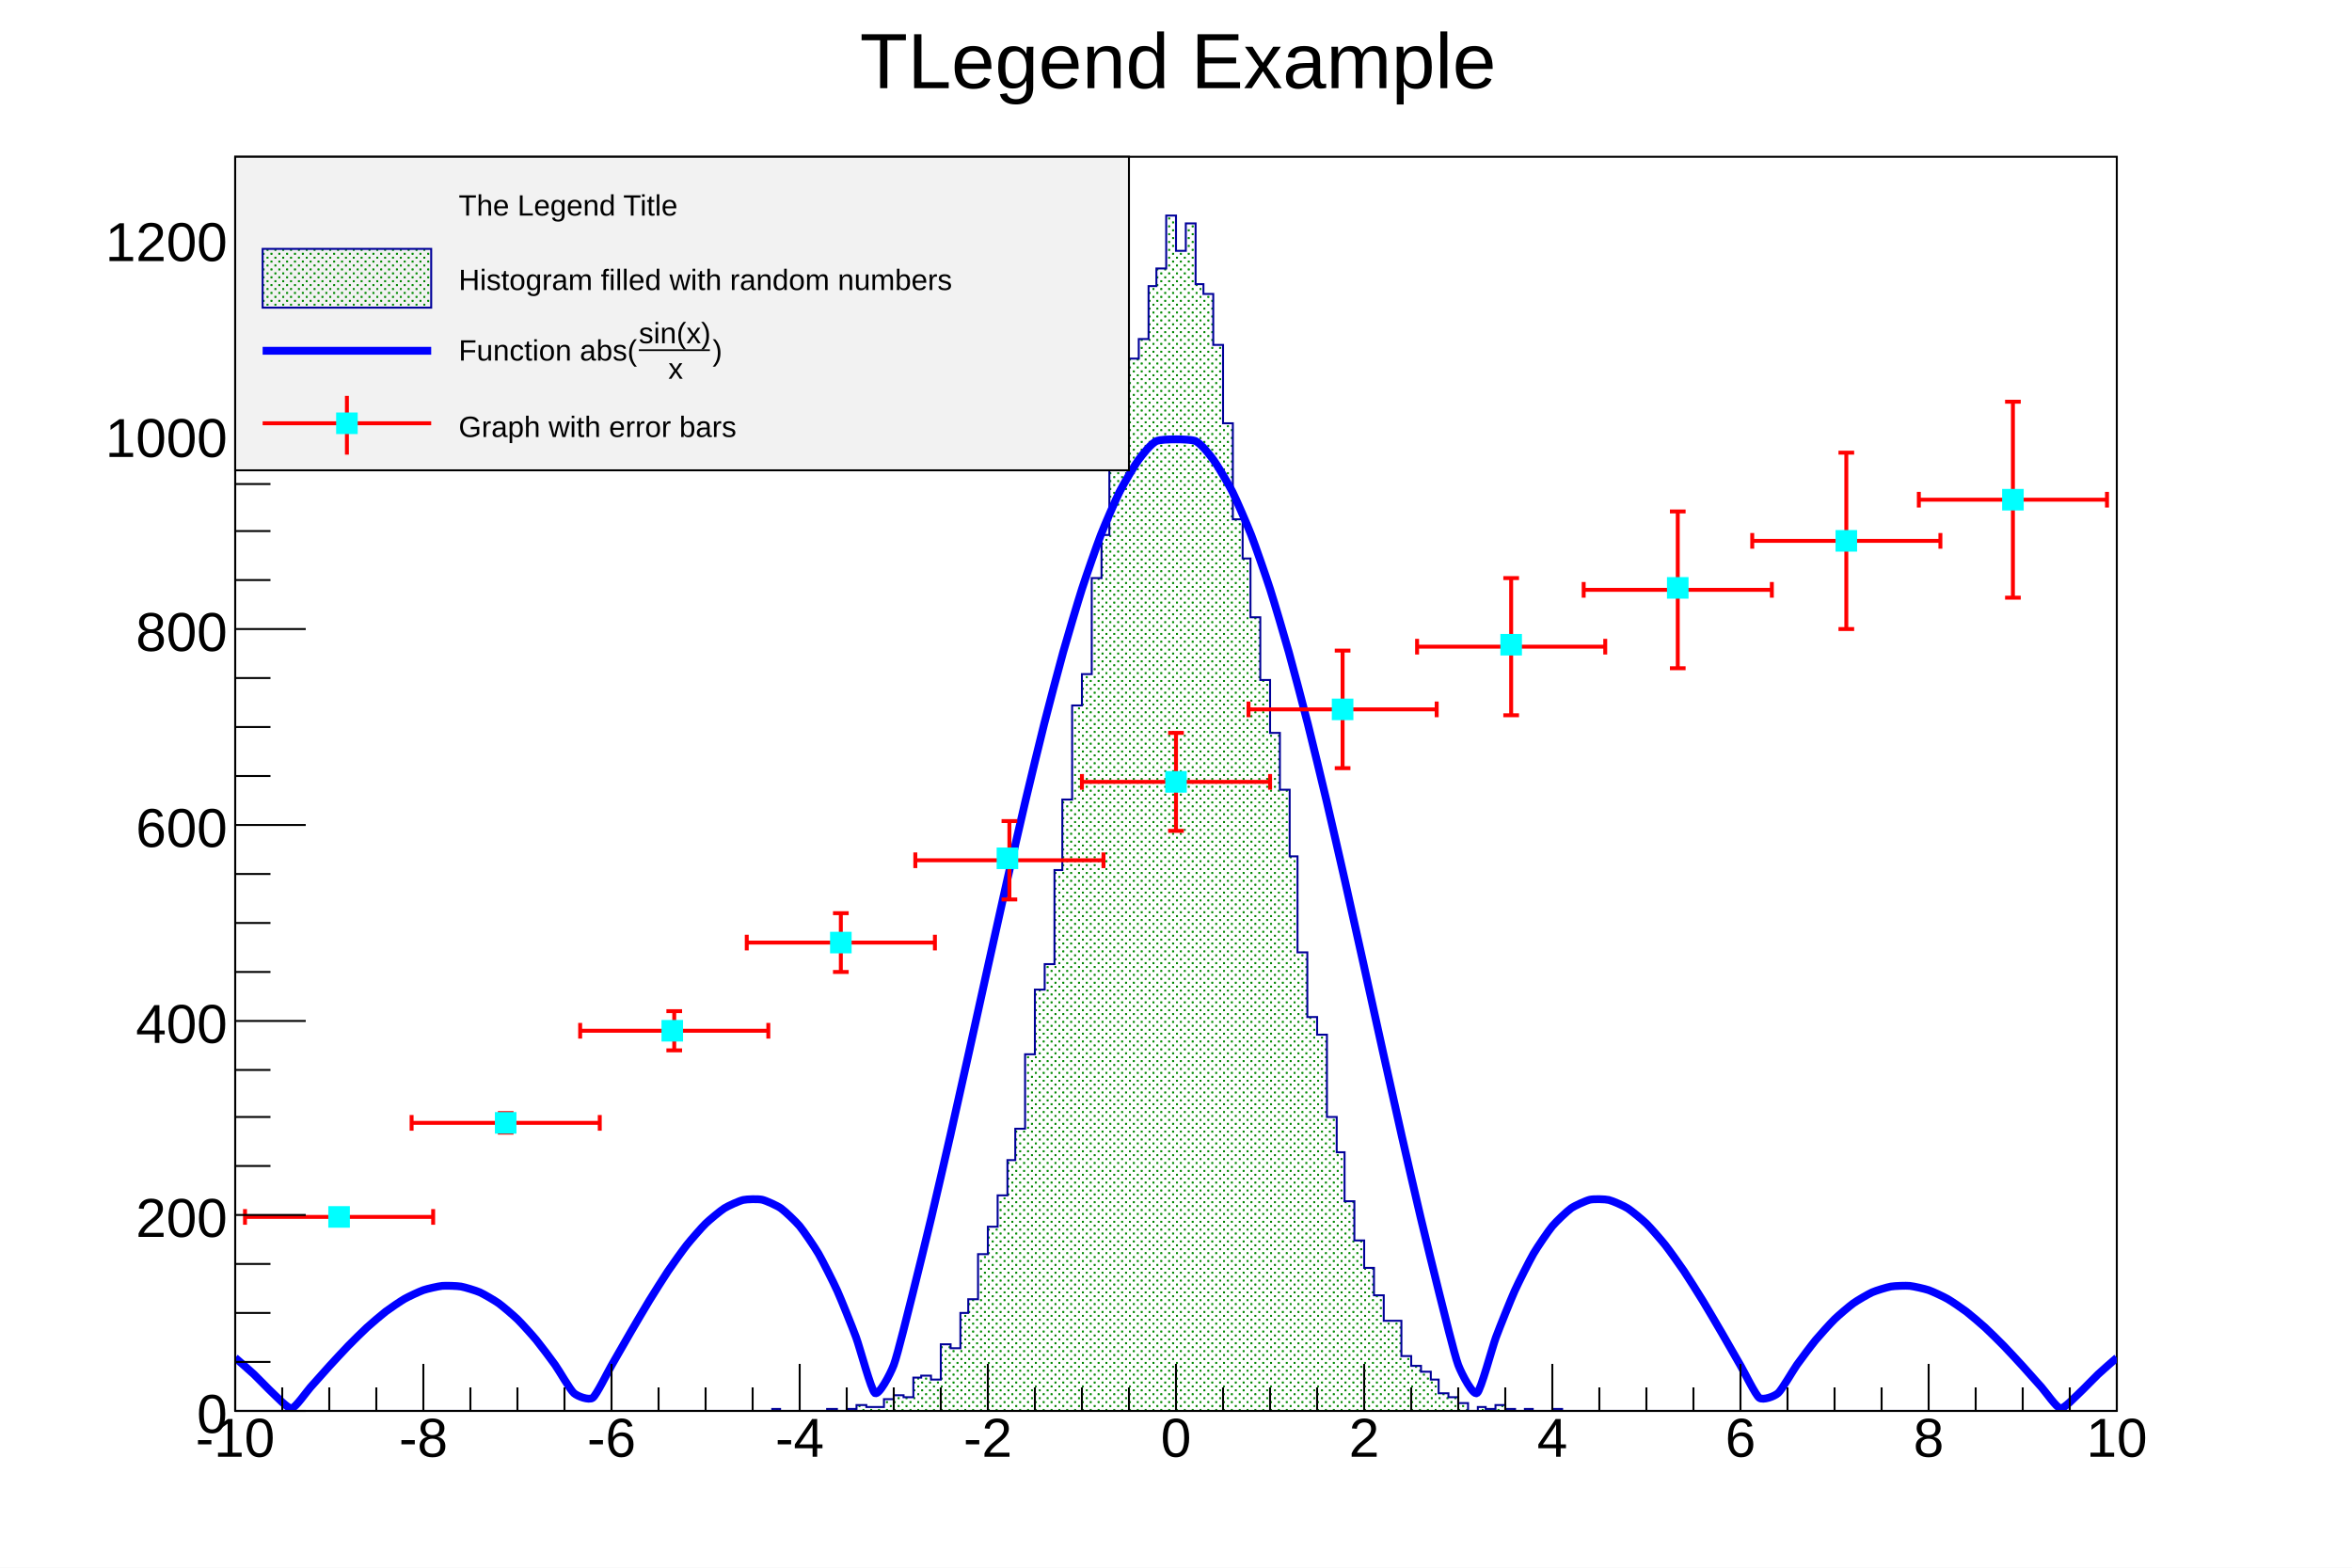
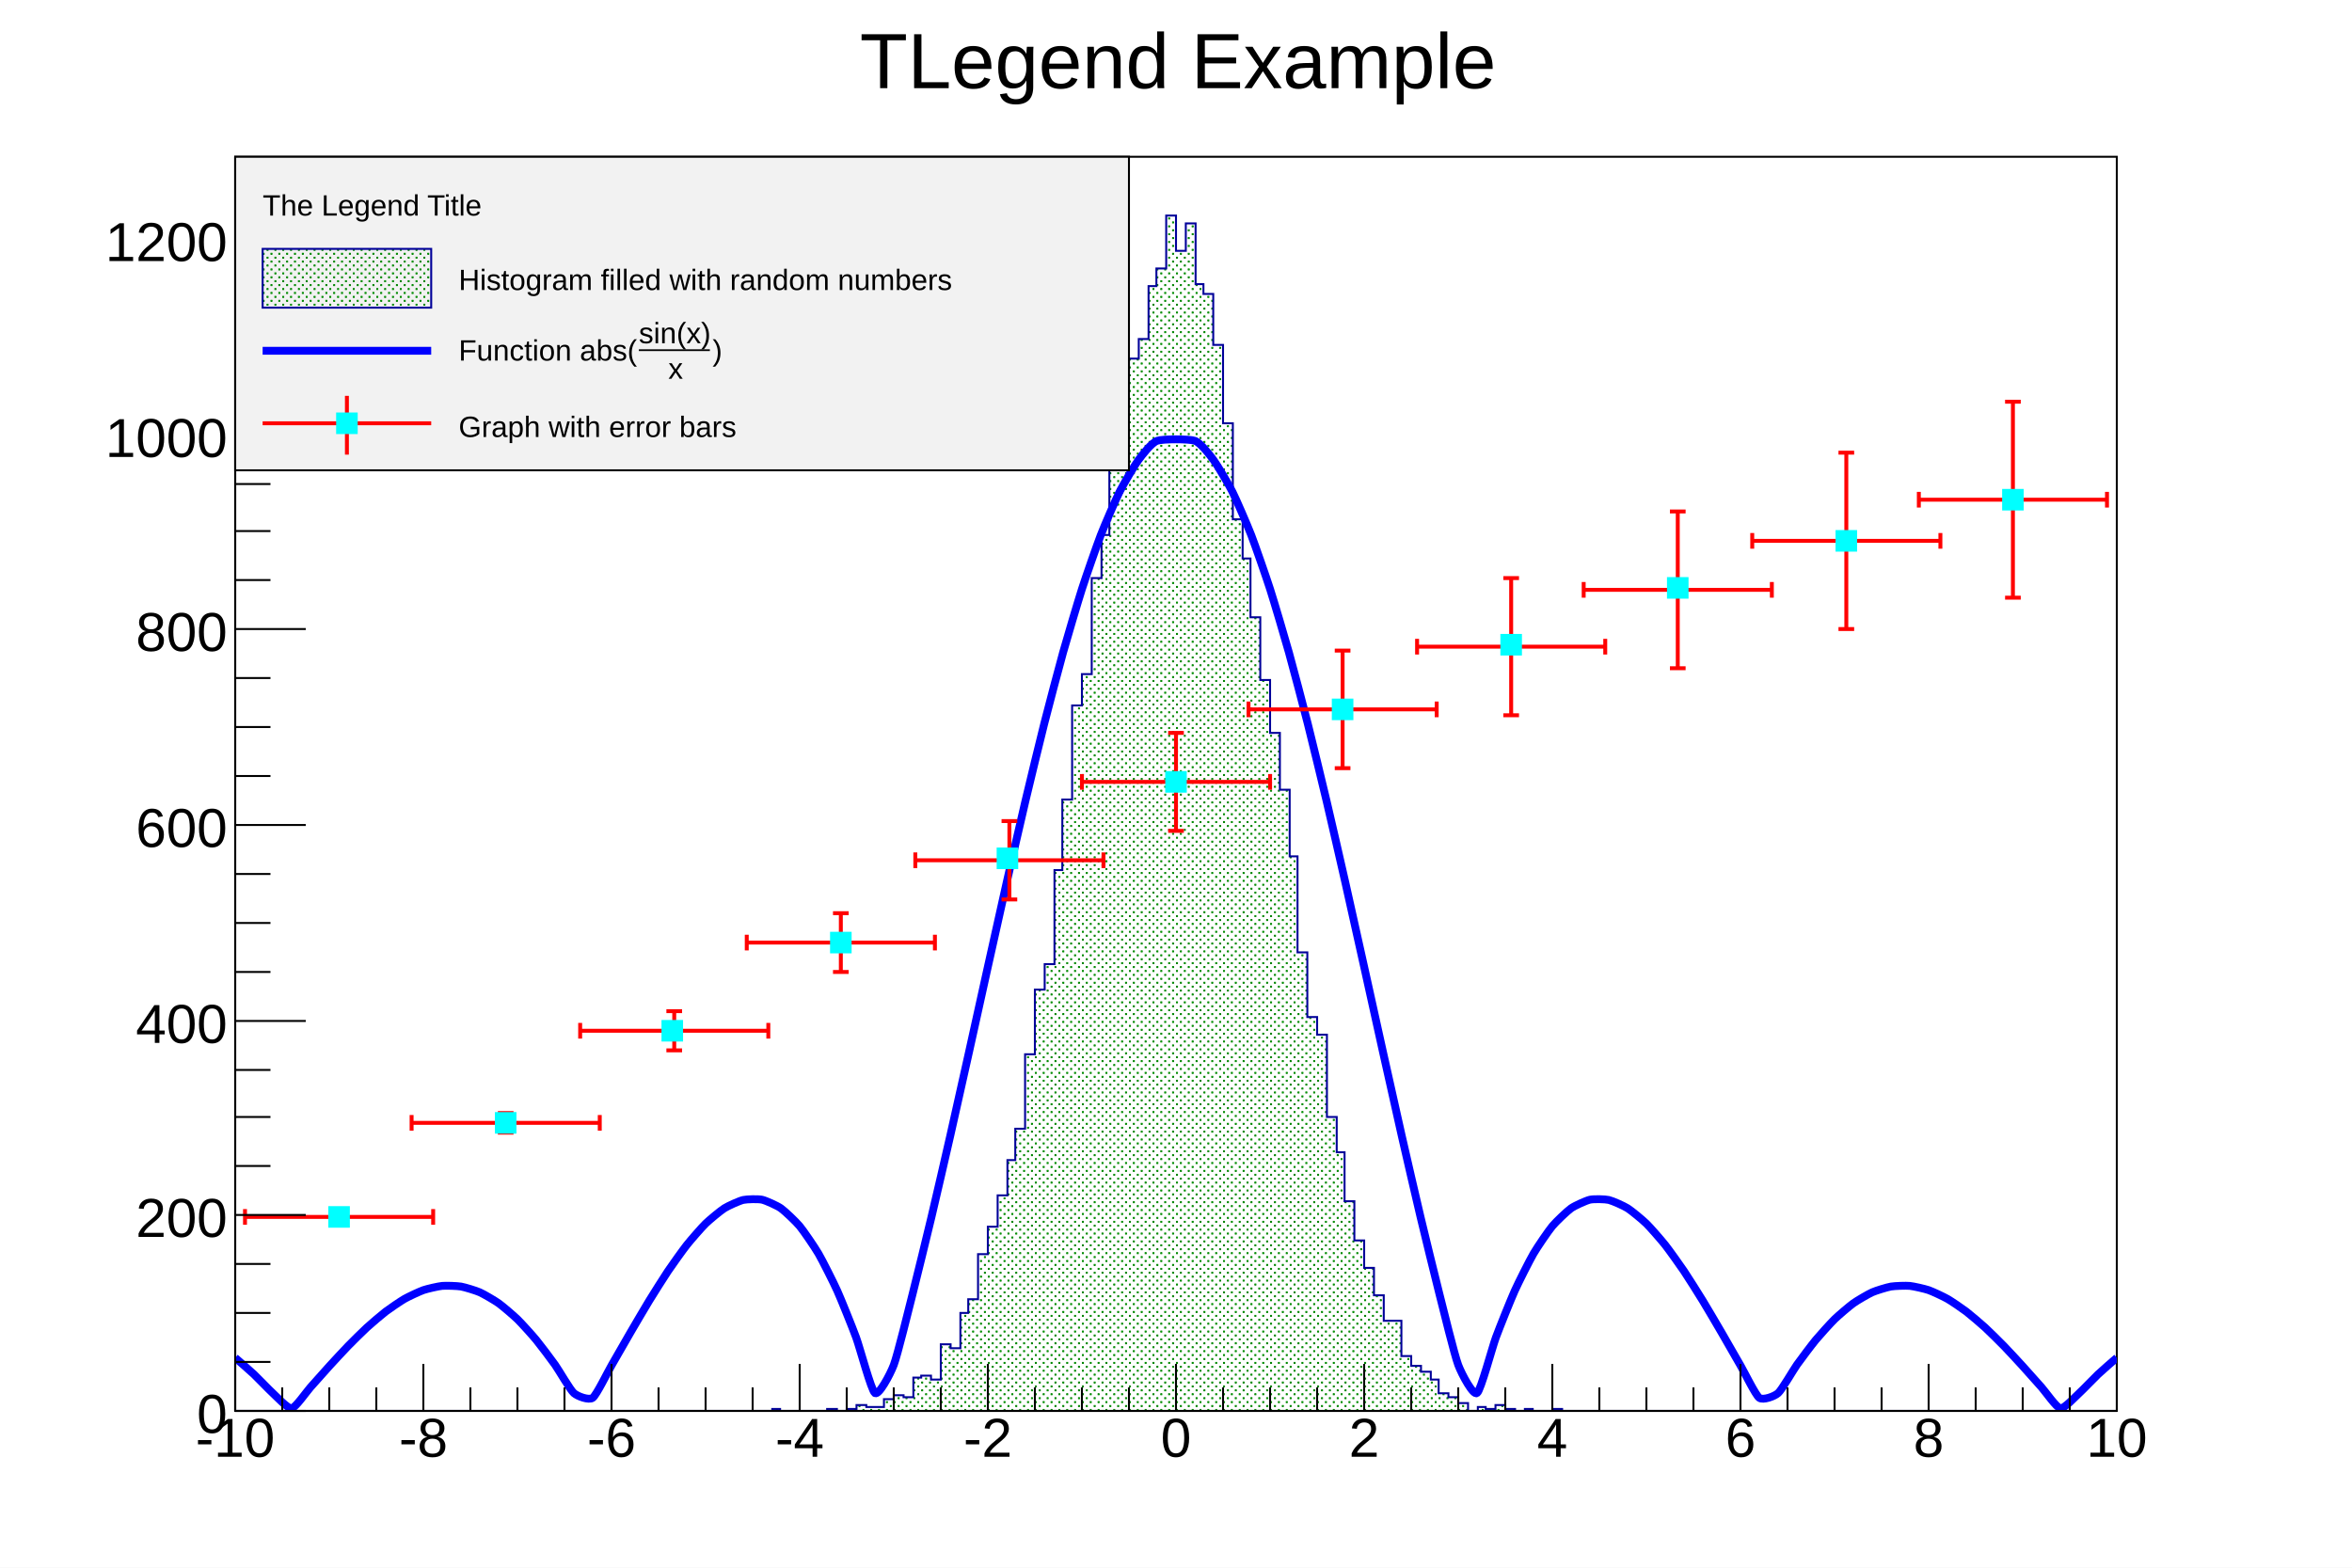
<svg xmlns="http://www.w3.org/2000/svg" viewBox="0 0 1200 800" preserveAspectRatio="none" width="1200" height="800">
  <defs>
    <pattern id="pat_3003_416" patternUnits="userSpaceOnUse" width="4" height="4">
      <path d="M2,1h1v1h-1zM0,3h1v1h-1z" style="fill: green;" />
    </pattern>
  </defs>
  <path d="M0,0H1200V800H0Z" style="fill: white;" />
  <g>
    <g transform="translate(120,80)">
      <path d="M0,0H960V640H0Z" style="fill: white; stroke: black; stroke-width: 1;" />
      <svg x="0" y="0" overflow="hidden" width="960" height="640" viewBox="0 0 960 640">
        <g>
          <path d="M0,640h274v-1h4v1h24v-1h5v1h5v-1h5v-2h5v1h9v-4h5v-2h5v1h5v-10h4v-1h5v2h5v-18h5v2h5v-18h4v-7h5v-23h5v-14h5v-16h5v-18h4v-16h5v-38h5v-33h5v-13h5v-48h4v-36h5v-48h5v-16h5v-49h5v-22h4v-45h5v-30h5v-15h5v-10h5v-27h4v-9h5v-27h5v18h5v-14h5v31h4v5h5v26h5v40h5v49h5v20h4v30h5v32h5v27h5v29h5v34h4v49h5v33h5v9h5v42h5v18h4v25h5v20h5v14h5v14h5v13h9v18h5v5h5v3h5v4h4v7h5v2h5v3h5v4h5v-2h4v1h5v-2h5v2h5v1h5v-1h4v1h10v-1h5v1h283L960,643H0Z" style="stroke-linejoin: miter; stroke: #000099; stroke-width: 1; fill: url(#pat_3003_416);" />
        </g>
        <g>
          <path d="M0,612.89C0.99,613.7,7.68,619.56,9.6,621.36S17.28,629.22,19.2,630.95S26.88,638.99,28.8,638.69S36.48,630.08,38.4,627.93S46.08,619.28,48,617.18S55.68,608.85,57.6,606.87S65.28,599.2,67.2,597.44S74.88,590.76,76.8,589.3S84.48,583.92,86.4,582.82S94.08,579.03,96,578.36S103.68,576.38,105.6,576.2S113.28,576.2,115.2,576.53S122.88,578.62,124.8,579.47S132.48,583.69,134.4,585.06S142.08,591.35,144,593.22S151.68,601.46,153.6,603.79S161.28,613.76,163.2,616.47S170.88,629.24,172.8,630.92S180.48,634.73,182.4,633.32S190.08,620.11,192,616.79S199.68,603.37,201.6,600.08S209.28,586.96,211.2,583.82S218.88,571.53,220.8,568.68S228.48,557.75,230.4,555.33S238.08,546.29,240,544.42S247.68,537.78,249.6,536.57S257.28,532.77,259.2,532.34S266.88,531.79,268.8,532.21S276.48,535.23,278.4,536.58S286.08,543.39,288,545.71S295.68,556.45,297.6,559.75S305.28,574.46,307.2,578.74S314.88,597.32,316.8,602.54S324.48,629.51,326.4,630.91S334.08,621.61,336,616.56S343.68,587.91,345.6,580.37S353.28,549.25,355.2,541.19S362.88,508.17,364.8,499.73S372.48,465.48,374.4,456.84S382.08,422.06,384,413.41S391.68,378.84,393.6,370.36S401.28,336.76,403.2,328.64S410.88,296.76,412.8,289.19S420.48,259.76,422.4,252.91S430.08,226.6,432,220.62S439.68,198.07,441.6,193.1S449.28,174.82,451.2,170.99S458.88,157.41,460.8,154.8S467.52,145.92,470.4,144.93S486.72,143.94,489.6,144.93S497.28,152.19,499.2,154.8S506.88,167.16,508.8,170.99S516.48,188.14,518.4,193.1S526.08,214.64,528,220.62S535.68,246.05,537.6,252.91S545.28,281.62,547.2,289.19S554.88,320.53,556.8,328.64S564.48,361.88,566.4,370.36S574.08,404.76,576,413.41S583.68,448.21,585.6,456.84S593.28,491.3,595.2,499.73S602.88,533.12,604.8,541.19S612.48,572.84,614.4,580.37S622.08,611.5,624,616.56S631.68,632.31,633.6,630.91S641.28,607.76,643.2,602.54S650.88,583.02,652.8,578.74S660.48,563.06,662.4,559.75S670.08,548.02,672,545.71S679.68,537.93,681.6,536.58S689.28,532.64,691.2,532.21S698.88,531.9,700.8,532.34S708.48,535.36,710.4,536.57S718.08,542.54,720,544.42S727.68,552.9,729.6,555.33S737.28,565.83,739.2,568.68S746.88,580.68,748.8,583.82S756.48,596.78,758.4,600.08S766.08,613.47,768,616.79S775.68,631.91,777.6,633.32S785.28,632.61,787.2,630.92S794.88,619.19,796.8,616.47S804.48,606.11,806.4,603.79S814.08,595.1,816,593.22S823.68,586.44,825.6,585.06S833.28,580.33,835.2,579.47S842.88,576.85,844.8,576.53S852.48,576.01,854.4,576.2S862.08,577.7,864,578.36S871.68,581.73,873.6,582.82S881.28,587.83,883.2,589.3S890.88,595.68,892.8,597.44S900.48,604.9,902.4,606.87S910.08,615.07,912,617.18S919.68,625.77,921.6,627.93S929.28,638.38,931.2,638.69S938.88,632.68,940.8,630.95S948.48,623.17,950.4,621.36S959.01,613.7,960,612.89" style="fill: none; stroke: blue; stroke-width: 4;" />
        </g>
        <g>
          <g transform="translate(53,541)">
            <path style="stroke: red; stroke-width: 2; fill: none;" d="M0,0H-48m0,4v-8M0,0H48m0,4v-8" />
          </g>
          <g transform="translate(138,493)">
            <path style="stroke: red; stroke-width: 2; fill: none;" d="M0,0H-48m0,4v-8M0,0H48m0,4v-8M0,0V5m4,0h-8M0,0V-5m4,0h-8" />
          </g>
          <g transform="translate(224,446)">
            <path style="stroke: red; stroke-width: 2; fill: none;" d="M0,0H-48m0,4v-8M0,0H48m0,4v-8M0,0V10m4,0h-8M0,0V-10m4,0h-8" />
          </g>
          <g transform="translate(309,401)">
            <path style="stroke: red; stroke-width: 2; fill: none;" d="M0,0H-48m0,4v-8M0,0H48m0,4v-8M0,0V15m4,0h-8M0,0V-15m4,0h-8" />
          </g>
          <g transform="translate(395,359)">
            <path style="stroke: red; stroke-width: 2; fill: none;" d="M0,0H-48m0,4v-8M0,0H48m0,4v-8M0,0V20m4,0h-8M0,0V-20m4,0h-8" />
          </g>
          <g transform="translate(480,319)">
            <path style="stroke: red; stroke-width: 2; fill: none;" d="M0,0H-48m0,4v-8M0,0H48m0,4v-8M0,0V25m4,0h-8M0,0V-25m4,0h-8" />
          </g>
          <g transform="translate(565,282)">
            <path style="stroke: red; stroke-width: 2; fill: none;" d="M0,0H-48m0,4v-8M0,0H48m0,4v-8M0,0V30m4,0h-8M0,0V-30m4,0h-8" />
          </g>
          <g transform="translate(651,250)">
            <path style="stroke: red; stroke-width: 2; fill: none;" d="M0,0H-48m0,4v-8M0,0H48m0,4v-8M0,0V35m4,0h-8M0,0V-35m4,0h-8" />
          </g>
          <g transform="translate(736,221)">
            <path style="stroke: red; stroke-width: 2; fill: none;" d="M0,0H-48m0,4v-8M0,0H48m0,4v-8M0,0V40m4,0h-8M0,0V-40m4,0h-8" />
          </g>
          <g transform="translate(822,196)">
            <path style="stroke: red; stroke-width: 2; fill: none;" d="M0,0H-48m0,4v-8M0,0H48m0,4v-8M0,0V45m4,0h-8M0,0V-45m4,0h-8" />
          </g>
          <g transform="translate(907,175)">
            <path style="stroke: red; stroke-width: 2; fill: none;" d="M0,0H-48m0,4v-8M0,0H48m0,4v-8M0,0V50m4,0h-8M0,0V-50m4,0h-8" />
          </g>
          <path d="M48,536v10h10v-10zM133,488v10h10v-10zM218,441v10h10v-10zM304,396v10h10v-10zM389,353v10h10v-10zM475,314v10h10v-10zM560,277v10h10v-10zM646,244v10h10v-10zM731,215v10h10v-10zM817,191v10h10v-10zM902,170v10h10v-10z" style="stroke: cyan; fill: cyan;" />
        </g>
      </svg>
      <g>
        <g transform="translate(0,640)">
          <path d="M0,0h960M0,-24V0M24,-12V0M48,-12V0M72,-12V0M96,-24V0M120,-12V0M144,-12V0M168,-12V0M192,-24V0M216,-12V0M240,-12V0M264,-12V0M288,-24V0M312,-12V0M336,-12V0M360,-12V0M384,-24V0M408,-12V0M432,-12V0M456,-12V0M480,-24V0M504,-12V0M528,-12V0M552,-12V0M576,-24V0M600,-12V0M624,-12V0M648,-12V0M672,-24V0M696,-12V0M720,-12V0M744,-12V0M768,-24V0M792,-12V0M816,-12V0M840,-12V0M864,-24V0M888,-12V0M912,-12V0M936,-12V0M960,-24V0" style="stroke: black; stroke-width: 1;" />
          <g font-family="Arial" font-size="28" space="preserve" fill="black" text-anchor="middle">
            <text dy=".8em" transform="translate(0,1)">
       -10
      </text>
            <text dy=".8em" transform="translate(96,1)">
       -8
      </text>
            <text dy=".8em" transform="translate(192,1)">
       -6
      </text>
            <text dy=".8em" transform="translate(288,1)">
       -4
      </text>
            <text dy=".8em" transform="translate(384,1)">
       -2
      </text>
            <text dy=".8em" transform="translate(480,1)">
       0
      </text>
            <text dy=".8em" transform="translate(576,1)">
       2
      </text>
            <text dy=".8em" transform="translate(672,1)">
       4
      </text>
            <text dy=".8em" transform="translate(768,1)">
       6
      </text>
            <text dy=".8em" transform="translate(864,1)">
       8
      </text>
            <text dy=".8em" transform="translate(960,1)">
       10
      </text>
          </g>
        </g>
        <g>
          <path d="M0,0v640M36,640H0M18,615H0M18,590H0M18,565H0M36,540H0M18,515H0M18,490H0M18,466H0M36,441H0M18,416H0M18,391H0M18,366H0M36,341H0M18,316H0M18,291H0M18,266H0M36,241H0M18,216H0M18,191H0M18,167H0M36,142H0M18,117H0M18,92H0M18,67H0M36,42H0M18,17H0" style="stroke: black; stroke-width: 1;" />
          <g font-family="Arial" font-size="28" space="preserve" fill="black" text-anchor="end">
            <text dy=".4em" transform="translate(-4,640)">
       0
      </text>
            <text dy=".4em" transform="translate(-4,540)">
       200
      </text>
            <text dy=".4em" transform="translate(-4,441)">
       400
      </text>
            <text dy=".4em" transform="translate(-4,341)">
       600
      </text>
            <text dy=".4em" transform="translate(-4,241)">
       800
      </text>
            <text dy=".4em" transform="translate(-4,142)">
       1000
      </text>
            <text dy=".4em" transform="translate(-4,42)">
       1200
      </text>
          </g>
        </g>
      </g>
    </g>
    <g transform="translate(120,80)" font-family="Arial" font-size="15" space="preserve">
      <path d="M0,0H456V160H0Z" style="fill: #f2f2f2; stroke: black; stroke-width: 1;" />
-       <text fill="black" text-anchor="start" dy=".4em" transform="translate(114,24)">
+       <text fill="black" text-anchor="start" dy=".4em" transform="translate(14,24)">
    The Legend Title
   </text>
      <path d="M14,47v30h86v-30z" style="fill: url(#pat_3003_416); stroke: #000099; stroke-width: 1;" />
      <text fill="black" text-anchor="start" dy=".4em" transform="translate(114,62)">
    Histogram filled with random numbers
   </text>
      <path d="M14,99H100" style="stroke: blue; stroke-width: 4;" />
      <g transform="translate(114,104) scale(0.442)">
        <text fill="black" font-size="34">
     Function abs(
    </text>
        <g transform="translate(208)">
          <text fill="black" font-size="34" transform="translate(0,-20)">
      sin(x)
     </text>
          <path style="stroke: black; stroke-width: 2; fill: none;" d="M0,-12h82" />
          <text fill="black" font-size="34" transform="translate(34,21)">
      x
     </text>
        </g>
        <text fill="black" font-size="34" x="293">
     )
    </text>
      </g>
      <path d="M14,136H100" style="stroke: red; stroke-width: 2;" />
      <path d="M57,122V152" style="stroke: red; stroke-width: 2;" />
      <path d="M52,131v10h10v-10z" style="stroke: cyan; fill: cyan;" />
      <text fill="black" text-anchor="start" dy=".4em" transform="translate(114,137)">
    Graph with error bars
   </text>
    </g>
    <g transform="translate(382,4)" font-family="Arial" font-size="40" space="preserve">
      <text fill="black" text-anchor="middle" dy=".4em" transform="translate(219,25)">
    TLegend Example
   </text>
    </g>
  </g>
</svg>
